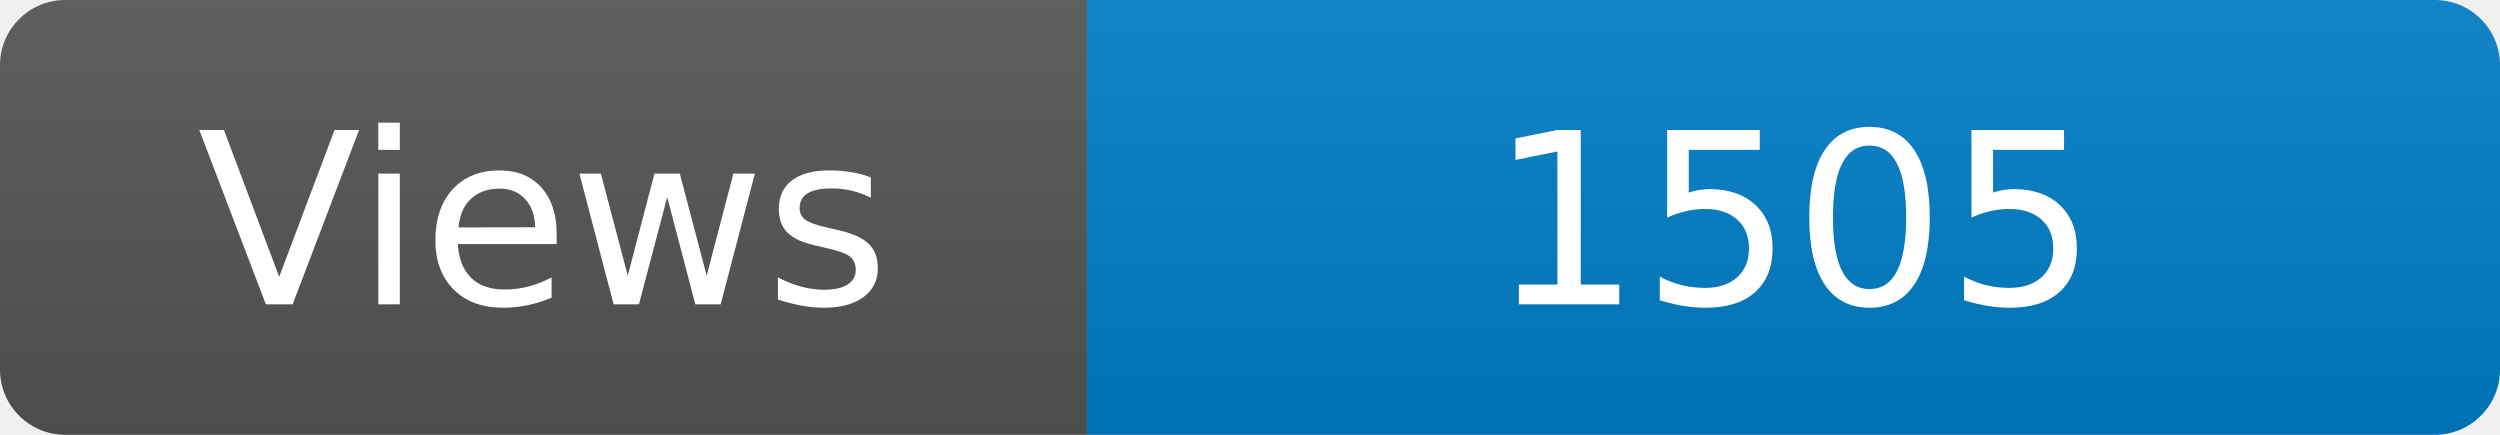
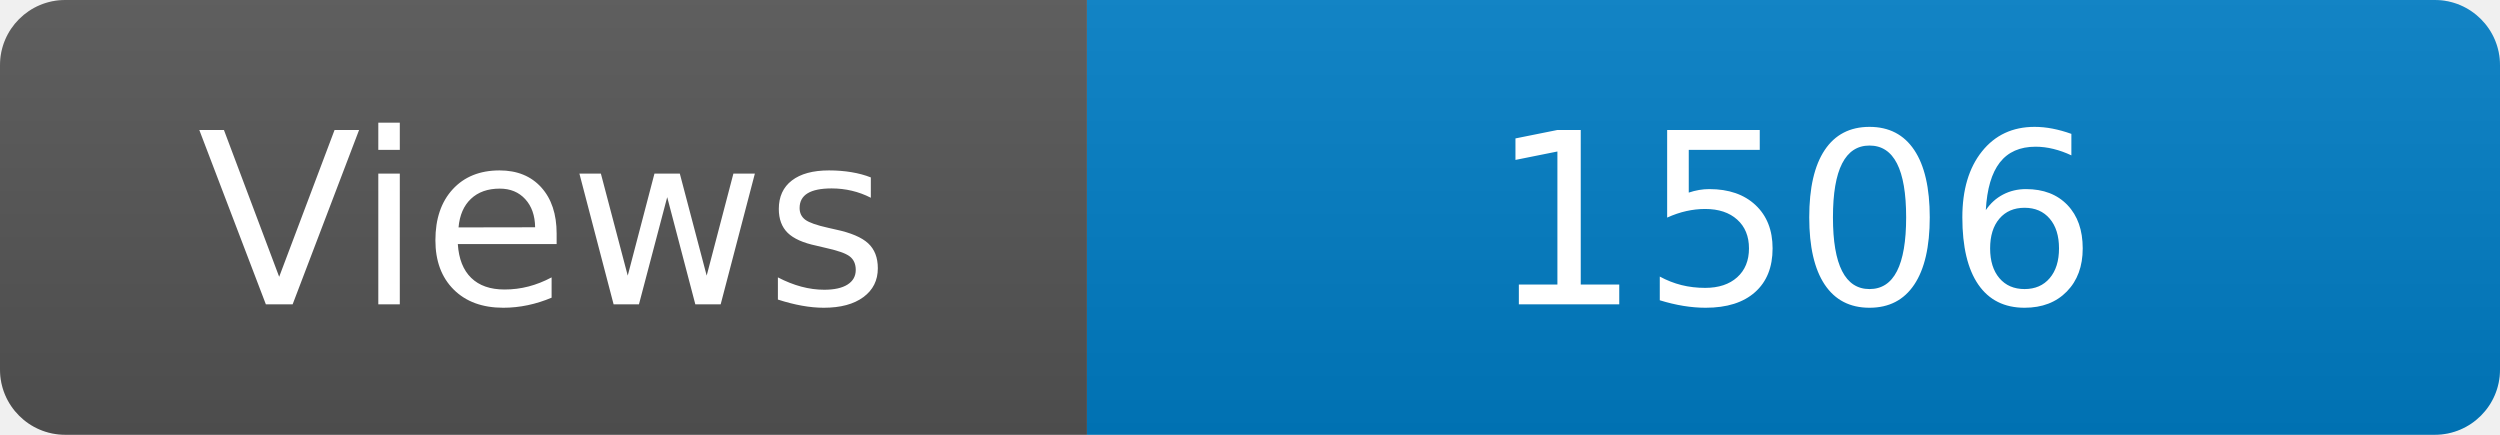
<svg xmlns="http://www.w3.org/2000/svg" width="115" height="20" role="img" aria-label="Maintained?: yes">
  <linearGradient id="s" x2="0" y2="100%">
    <stop offset="0" stop-color="#bbb" stop-opacity=".1" />
    <stop offset="1" stop-opacity=".1" />
  </linearGradient>
  <clipPath id="r">
    <rect width="115" height="20" rx="3" fill="#fff" />
  </clipPath>
  <g clip-path="url(#r)">
    <rect width="50" height="20" fill="#555" />
    <rect x="50" width="160" height="20" fill="#007ec6" />
    <rect width="115" height="20" fill="url(#s)" />
  </g>
  <g fill="#fff" text-anchor="middle" font-family="Verdana,Geneva,DejaVu Sans,sans-serif" font-size="110">
    <text x="250" y="140" transform="scale(.1)" fill="#fff">Views</text>
-     <text x="825" y="140" transform="scale(.1)" fill="#fff">1505</text>
+     <text x="825" y="140" transform="scale(.1)" fill="#fff">1506</text>
  </g>
</svg>
